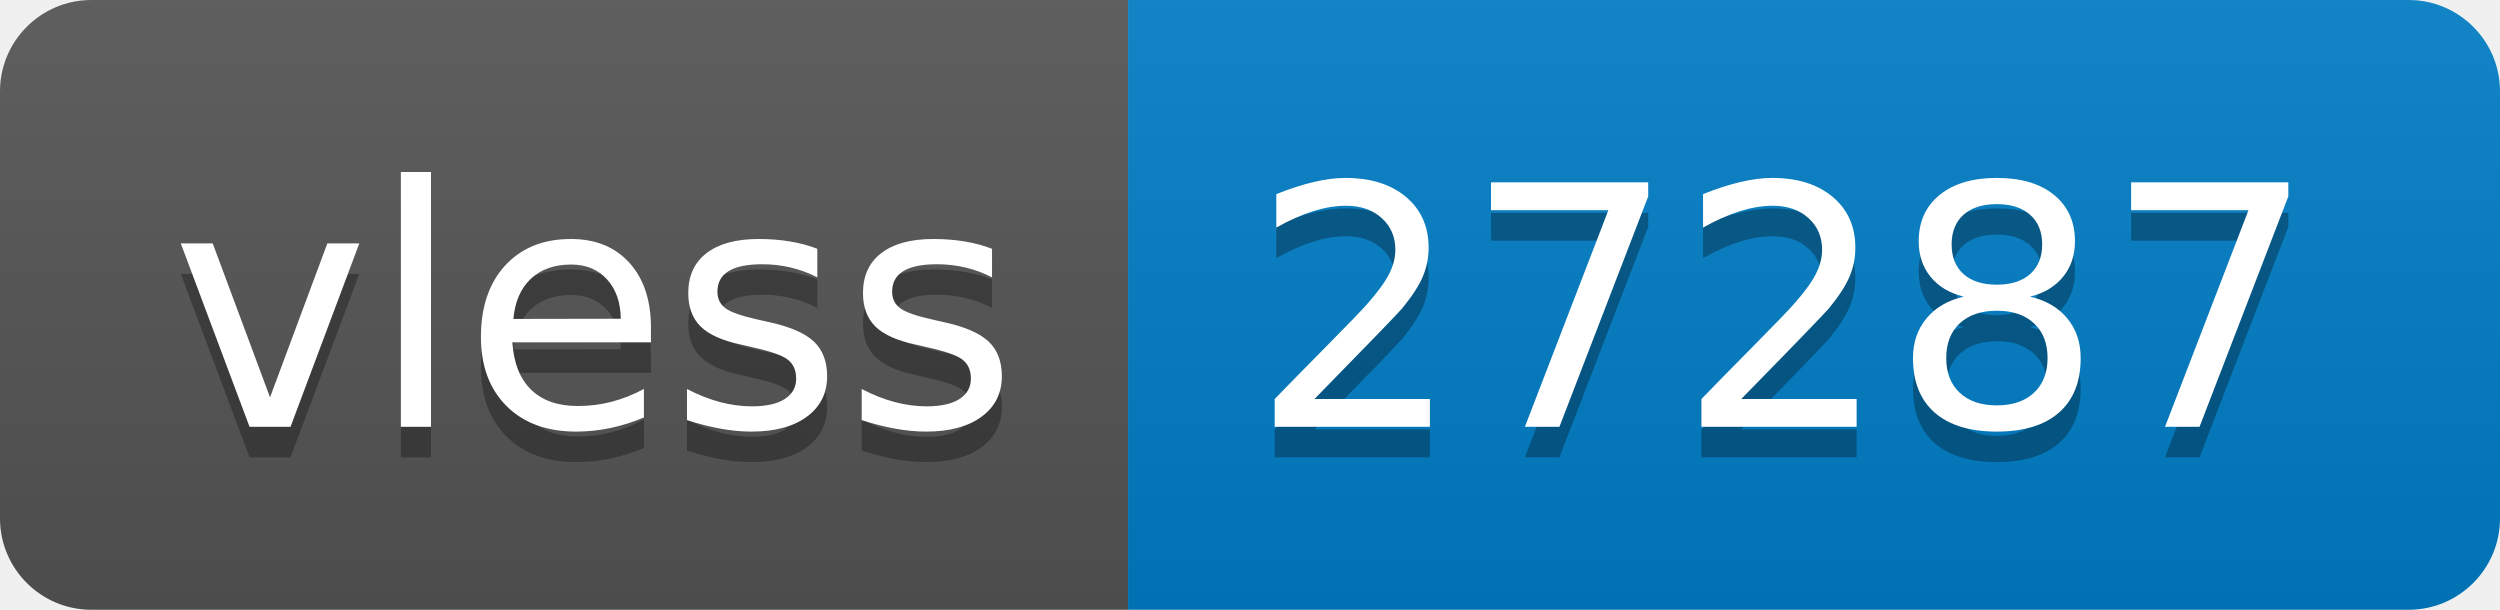
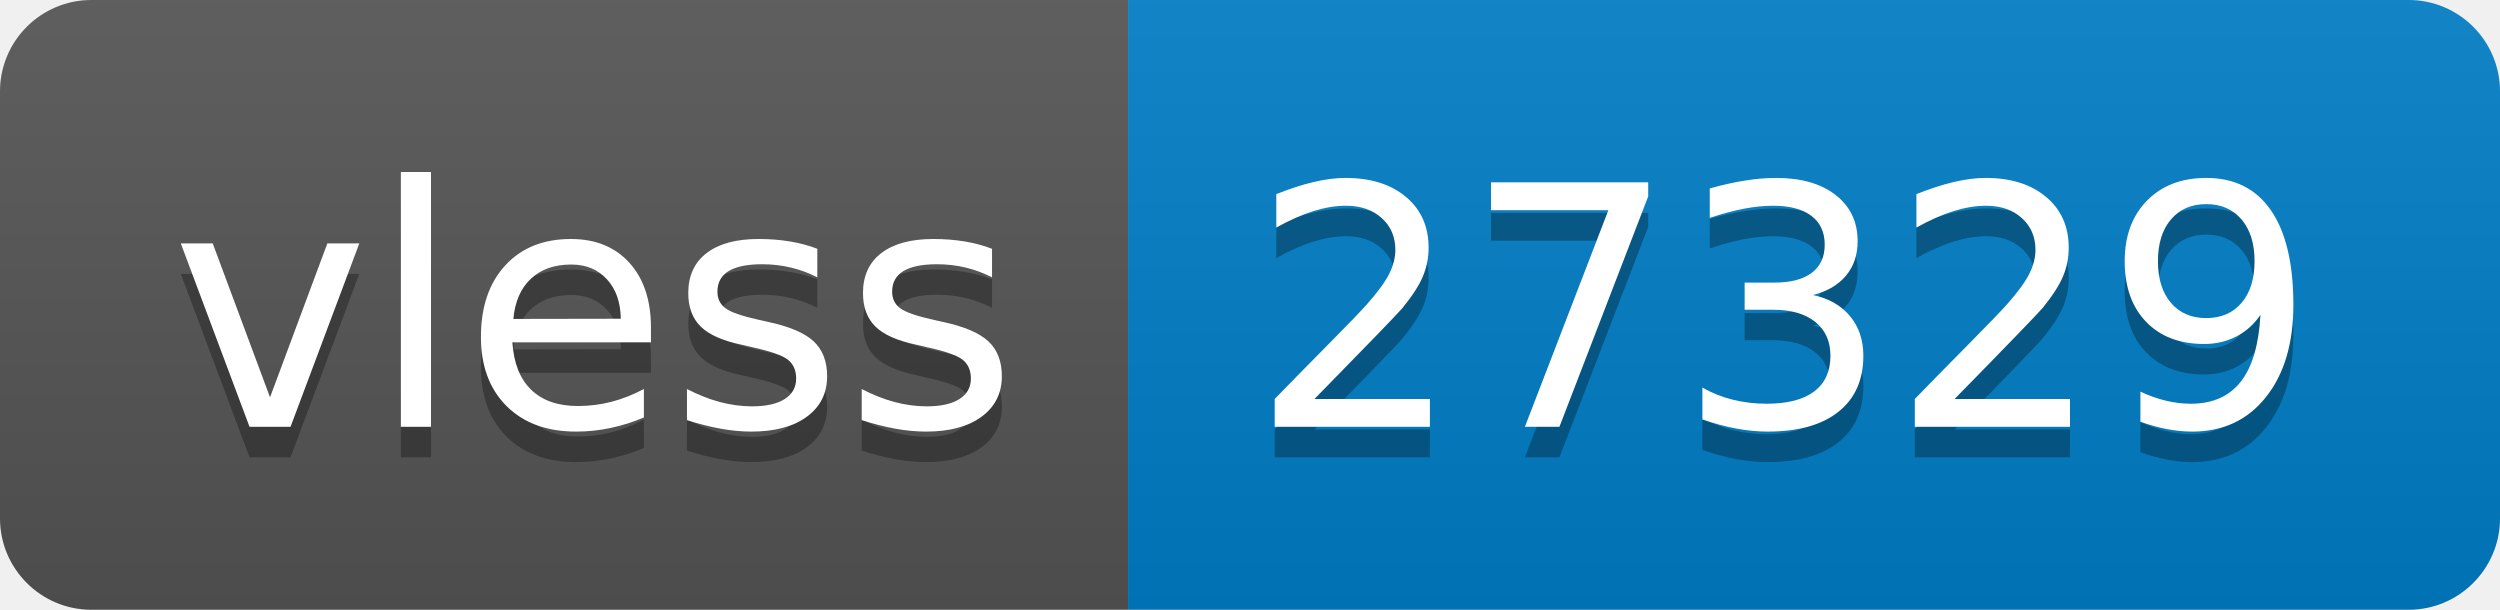
- <svg xmlns="http://www.w3.org/2000/svg" width="82" height="20" role="img" aria-label="vless: 27287">
+ <svg xmlns="http://www.w3.org/2000/svg" width="82" height="20" role="img" aria-label="vless: 27329">
  <linearGradient id="s" x2="0" y2="100%">
    <stop offset="0" stop-color="#bbb" stop-opacity=".1" />
    <stop offset="1" stop-opacity=".1" />
  </linearGradient>
  <clipPath id="r">
    <rect width="82" height="20" rx="3" fill="#fff" />
  </clipPath>
  <g clip-path="url(#r)">
    <rect width="37" height="20" fill="#555" />
    <rect x="37" width="45" height="20" fill="#007ec6" />
    <rect width="82" height="20" fill="url(#s)" />
  </g>
  <g fill="#fff" text-anchor="middle" font-family="Verdana,Geneva,DejaVu Sans,sans-serif" text-rendering="geometricPrecision" font-size="110">
    <text aria-hidden="true" x="195" y="150" fill="#010101" fill-opacity=".3" transform="scale(.1)" textLength="270">vless</text>
    <text x="195" y="140" transform="scale(.1)" fill="#fff" textLength="270">vless</text>
-     <text aria-hidden="true" x="585" y="150" fill="#010101" fill-opacity=".3" transform="scale(.1)" textLength="350">27287</text>
-     <text x="585" y="140" transform="scale(.1)" fill="#fff" textLength="350">27287</text>
+     <text aria-hidden="true" x="585" y="150" fill="#010101" fill-opacity=".3" transform="scale(.1)" textLength="350">27329</text>
+     <text x="585" y="140" transform="scale(.1)" fill="#fff" textLength="350">27329</text>
  </g>
</svg>
